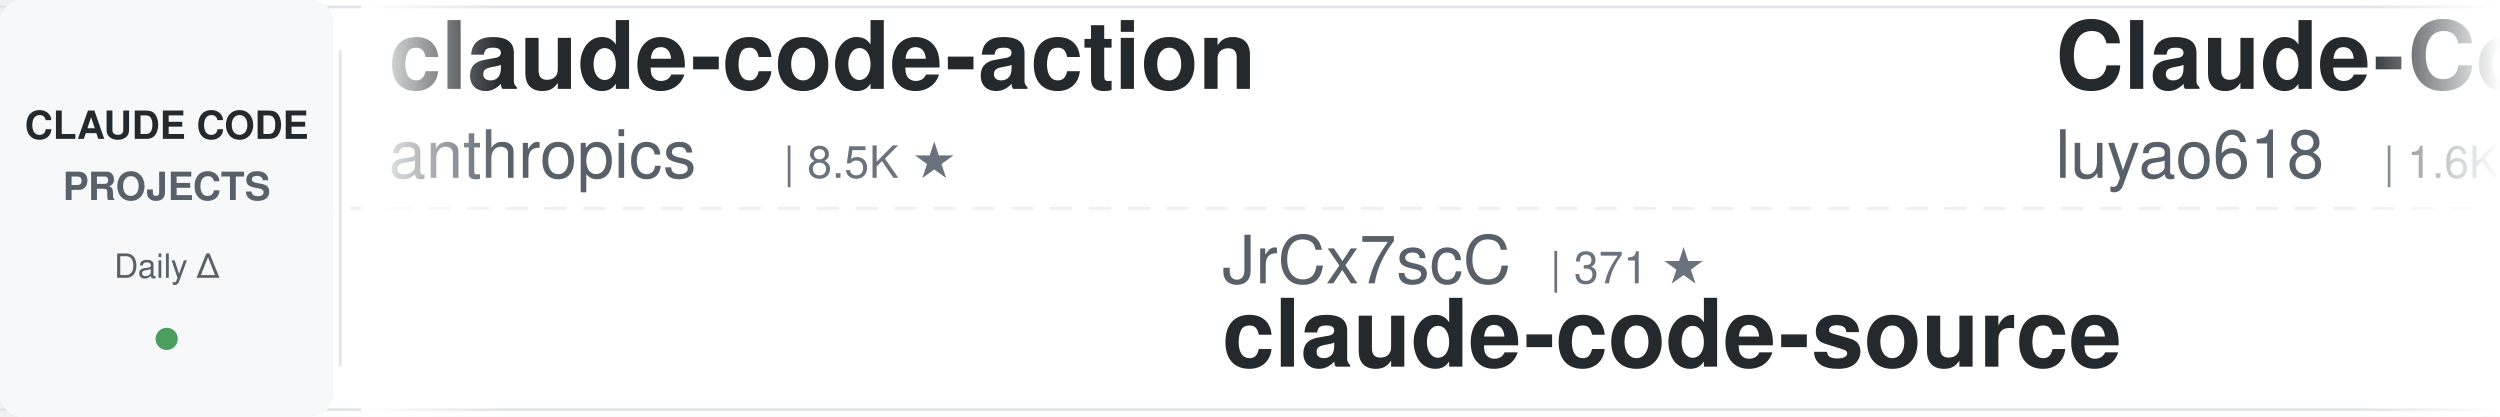
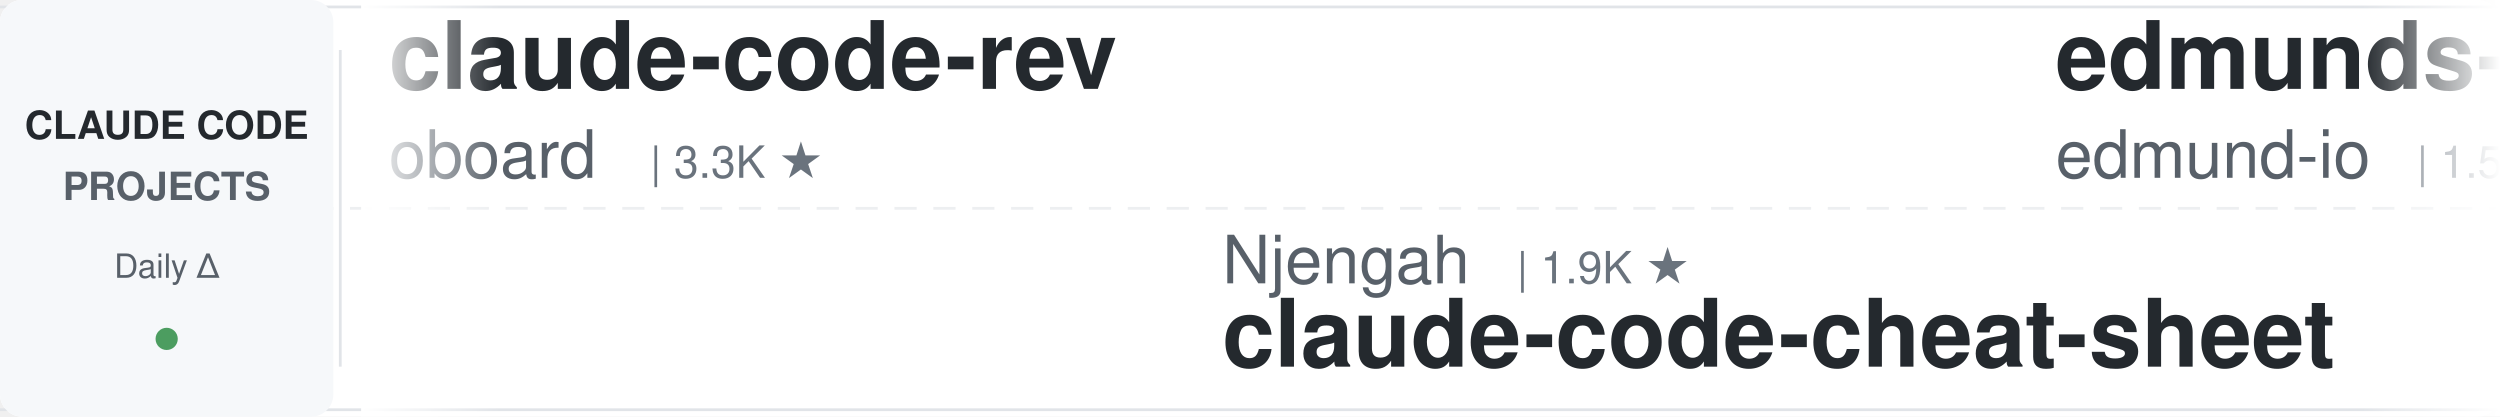
<svg xmlns="http://www.w3.org/2000/svg" width="900" height="150">
  <defs>
    <linearGradient id="leftFade" x1="0%" y1="0%" x2="100%" y2="0%">
      <stop offset="0%" style="stop-color:#ffffff;stop-opacity:1" />
      <stop offset="100%" style="stop-color:#ffffff;stop-opacity:0" />
    </linearGradient>
    <linearGradient id="rightFade" x1="0%" y1="0%" x2="100%" y2="0%">
      <stop offset="0%" style="stop-color:#ffffff;stop-opacity:0" />
      <stop offset="100%" style="stop-color:#ffffff;stop-opacity:1" />
    </linearGradient>
  </defs>
  <rect width="900" height="150" fill="#ffffff" rx="8" />
  <rect x="0" y="2" width="900" height="1" fill="#e1e4e8" />
  <rect x="0" y="147" width="900" height="1" fill="#e1e4e8" />
  <line x1="0" y1="75" x2="900" y2="75" stroke="#e1e4e8" stroke-width="1" stroke-dasharray="8 6" opacity="0.6" />
  <rect x="0" y="0" width="120" height="150" fill="#f6f8fa" rx="8" />
  <text x="60" y="50" font-family="-apple-system, BlinkMacSystemFont, 'Segoe UI', Helvetica, Arial, sans-serif" font-size="14" font-weight="600" fill="#24292e" text-anchor="middle">CLAUDE CODE</text>
  <text x="60" y="72" font-family="-apple-system, BlinkMacSystemFont, 'Segoe UI', Helvetica, Arial, sans-serif" font-size="14" font-weight="600" fill="#586069" text-anchor="middle">PROJECTS</text>
  <text x="60" y="100" font-family="-apple-system, BlinkMacSystemFont, 'Segoe UI', Helvetica, Arial, sans-serif" font-size="12" font-weight="500" fill="#586069" text-anchor="middle">Daily Δ</text>
  <circle cx="60" cy="122" r="4" fill="#22863a" opacity="0.8" />
  <rect x="122" y="18" width="1" height="114" fill="#e1e4e8" />
  <clipPath id="tickerClip">
    <rect x="130" y="0" width="770" height="150" />
  </clipPath>
  <g clip-path="url(#tickerClip)">
    <g id="tickerItems">
      <animateTransform attributeName="transform" attributeType="XML" type="translate" from="0 0" to="-3000 0" dur="54s" repeatCount="indefinite" />
      <g transform="translate(0, 0)">
-         <text x="140" y="32" font-family="-apple-system, BlinkMacSystemFont, 'Segoe UI', Helvetica, Arial, sans-serif" font-size="34" font-weight="600" fill="#24292e">claude-code-action</text>
-         <text x="140" y="64" font-family="-apple-system, BlinkMacSystemFont, 'Segoe UI', Helvetica, Arial, sans-serif" font-size="24" font-weight="400" fill="#586069">anthropics</text>
-         <text x="282" y="64" font-family="-apple-system, BlinkMacSystemFont, 'Segoe UI', Helvetica, Arial, sans-serif" font-size="16" font-weight="500" fill="#6a737d">| 8.5K ★</text>
+         <text x="140" y="32" font-family="-apple-system, BlinkMacSystemFont, 'Segoe UI', Helvetica, Arial, sans-serif" font-size="34" font-weight="600" fill="#24292e">claude-code-rev</text>
+         <text x="140" y="64" font-family="-apple-system, BlinkMacSystemFont, 'Segoe UI', Helvetica, Arial, sans-serif" font-size="24" font-weight="400" fill="#586069">oboard</text>
+         <text x="234" y="64" font-family="-apple-system, BlinkMacSystemFont, 'Segoe UI', Helvetica, Arial, sans-serif" font-size="16" font-weight="500" fill="#6a737d">| 3.3K ★</text>
      </g>
      <g transform="translate(300, 0)">
-         <text x="140" y="102" font-family="-apple-system, BlinkMacSystemFont, 'Segoe UI', Helvetica, Arial, sans-serif" font-size="24" font-weight="400" fill="#586069">JrCx7scC</text>
-         <text x="258" y="102" font-family="-apple-system, BlinkMacSystemFont, 'Segoe UI', Helvetica, Arial, sans-serif" font-size="16" font-weight="500" fill="#6a737d">| 371 ★</text>
-         <text x="140" y="132" font-family="-apple-system, BlinkMacSystemFont, 'Segoe UI', Helvetica, Arial, sans-serif" font-size="34" font-weight="600" fill="#24292e">claude-code-source</text>
+         <text x="140" y="102" font-family="-apple-system, BlinkMacSystemFont, 'Segoe UI', Helvetica, Arial, sans-serif" font-size="24" font-weight="400" fill="#586069">Njengah</text>
+         <text x="246" y="102" font-family="-apple-system, BlinkMacSystemFont, 'Segoe UI', Helvetica, Arial, sans-serif" font-size="16" font-weight="500" fill="#6a737d">| 1.9K ★</text>
+         <text x="140" y="132" font-family="-apple-system, BlinkMacSystemFont, 'Segoe UI', Helvetica, Arial, sans-serif" font-size="34" font-weight="600" fill="#24292e">claude-code-cheat-sheet</text>
      </g>
      <g transform="translate(600, 0)">
-         <text x="140" y="32" font-family="-apple-system, BlinkMacSystemFont, 'Segoe UI', Helvetica, Arial, sans-serif" font-size="34" font-weight="600" fill="#24292e">Claude-Code-Source-Study</text>
-         <text x="140" y="64" font-family="-apple-system, BlinkMacSystemFont, 'Segoe UI', Helvetica, Arial, sans-serif" font-size="24" font-weight="400" fill="#586069">luyao618</text>
-         <text x="258" y="64" font-family="-apple-system, BlinkMacSystemFont, 'Segoe UI', Helvetica, Arial, sans-serif" font-size="16" font-weight="500" fill="#6a737d">| 1.6K ★</text>
+         <text x="140" y="32" font-family="-apple-system, BlinkMacSystemFont, 'Segoe UI', Helvetica, Arial, sans-serif" font-size="34" font-weight="600" fill="#24292e">edmunds-claude-code</text>
+         <text x="140" y="64" font-family="-apple-system, BlinkMacSystemFont, 'Segoe UI', Helvetica, Arial, sans-serif" font-size="24" font-weight="400" fill="#586069">edmund-io</text>
+         <text x="270" y="64" font-family="-apple-system, BlinkMacSystemFont, 'Segoe UI', Helvetica, Arial, sans-serif" font-size="16" font-weight="500" fill="#6a737d">| 1.5K ★</text>
      </g>
      <g transform="translate(900, 0)">
-         <text x="140" y="102" font-family="-apple-system, BlinkMacSystemFont, 'Segoe UI', Helvetica, Arial, sans-serif" font-size="24" font-weight="400" fill="#586069">Yeachan-Heo</text>
-         <text x="294" y="102" font-family="-apple-system, BlinkMacSystemFont, 'Segoe UI', Helvetica, Arial, sans-serif" font-size="16" font-weight="500" fill="#6a737d">| 38.3K ★</text>
-         <text x="140" y="132" font-family="-apple-system, BlinkMacSystemFont, 'Segoe UI', Helvetica, Arial, sans-serif" font-size="34" font-weight="600" fill="#24292e">oh-my-claudecode</text>
+         <text x="140" y="102" font-family="-apple-system, BlinkMacSystemFont, 'Segoe UI', Helvetica, Arial, sans-serif" font-size="24" font-weight="400" fill="#586069">andrew-kramer-inno</text>
+         <text x="378" y="102" font-family="-apple-system, BlinkMacSystemFont, 'Segoe UI', Helvetica, Arial, sans-serif" font-size="16" font-weight="500" fill="#6a737d">| 593 ★</text>
+         <text x="140" y="132" font-family="-apple-system, BlinkMacSystemFont, 'Segoe UI', Helvetica, Arial, sans-serif" font-size="34" font-weight="600" fill="#24292e">claude-code-source-build</text>
      </g>
      <g transform="translate(1200, 0)">
-         <text x="140" y="32" font-family="-apple-system, BlinkMacSystemFont, 'Segoe UI', Helvetica, Arial, sans-serif" font-size="34" font-weight="600" fill="#24292e">claude_codex_bridge</text>
-         <text x="140" y="64" font-family="-apple-system, BlinkMacSystemFont, 'Segoe UI', Helvetica, Arial, sans-serif" font-size="24" font-weight="400" fill="#586069">SeemSeam</text>
-         <text x="258" y="64" font-family="-apple-system, BlinkMacSystemFont, 'Segoe UI', Helvetica, Arial, sans-serif" font-size="16" font-weight="500" fill="#6a737d">| 3.4K ★</text>
+         <text x="140" y="32" font-family="-apple-system, BlinkMacSystemFont, 'Segoe UI', Helvetica, Arial, sans-serif" font-size="34" font-weight="600" fill="#24292e">ClaudeCodeAgents</text>
+         <text x="140" y="64" font-family="-apple-system, BlinkMacSystemFont, 'Segoe UI', Helvetica, Arial, sans-serif" font-size="24" font-weight="400" fill="#586069">darcyegb</text>
+         <text x="258" y="64" font-family="-apple-system, BlinkMacSystemFont, 'Segoe UI', Helvetica, Arial, sans-serif" font-size="16" font-weight="500" fill="#6a737d">| 753 ★</text>
      </g>
      <g transform="translate(1500, 0)">
-         <text x="140" y="102" font-family="-apple-system, BlinkMacSystemFont, 'Segoe UI', Helvetica, Arial, sans-serif" font-size="24" font-weight="400" fill="#586069">jeremylongshore</text>
-         <text x="342" y="102" font-family="-apple-system, BlinkMacSystemFont, 'Segoe UI', Helvetica, Arial, sans-serif" font-size="16" font-weight="500" fill="#6a737d">| 2.6K ★</text>
-         <text x="140" y="132" font-family="-apple-system, BlinkMacSystemFont, 'Segoe UI', Helvetica, Arial, sans-serif" font-size="34" font-weight="600" fill="#24292e">claude-code-plugins-plus...</text>
+         <text x="140" y="102" font-family="-apple-system, BlinkMacSystemFont, 'Segoe UI', Helvetica, Arial, sans-serif" font-size="24" font-weight="400" fill="#586069">centminmod</text>
+         <text x="282" y="102" font-family="-apple-system, BlinkMacSystemFont, 'Segoe UI', Helvetica, Arial, sans-serif" font-size="16" font-weight="500" fill="#6a737d">| 2.5K ★</text>
+         <text x="140" y="132" font-family="-apple-system, BlinkMacSystemFont, 'Segoe UI', Helvetica, Arial, sans-serif" font-size="34" font-weight="600" fill="#24292e">my-claude-code-setup</text>
      </g>
      <g transform="translate(1800, 0)">
-         <text x="140" y="32" font-family="-apple-system, BlinkMacSystemFont, 'Segoe UI', Helvetica, Arial, sans-serif" font-size="34" font-weight="600" fill="#24292e">Claude-Code-Usage-Monito...</text>
-         <text x="140" y="64" font-family="-apple-system, BlinkMacSystemFont, 'Segoe UI', Helvetica, Arial, sans-serif" font-size="24" font-weight="400" fill="#586069">Maciek-roboblog</text>
-         <text x="342" y="64" font-family="-apple-system, BlinkMacSystemFont, 'Segoe UI', Helvetica, Arial, sans-serif" font-size="16" font-weight="500" fill="#6a737d">| 8.6K ★</text>
+         <text x="140" y="32" font-family="-apple-system, BlinkMacSystemFont, 'Segoe UI', Helvetica, Arial, sans-serif" font-size="34" font-weight="600" fill="#24292e">claude-code-local</text>
+         <text x="140" y="64" font-family="-apple-system, BlinkMacSystemFont, 'Segoe UI', Helvetica, Arial, sans-serif" font-size="24" font-weight="400" fill="#586069">nicedreamzapp</text>
+         <text x="318" y="64" font-family="-apple-system, BlinkMacSystemFont, 'Segoe UI', Helvetica, Arial, sans-serif" font-size="16" font-weight="500" fill="#6a737d">| 3.0K ★</text>
      </g>
      <g transform="translate(2100, 0)">
-         <text x="140" y="102" font-family="-apple-system, BlinkMacSystemFont, 'Segoe UI', Helvetica, Arial, sans-serif" font-size="24" font-weight="400" fill="#586069">edmund-io</text>
-         <text x="270" y="102" font-family="-apple-system, BlinkMacSystemFont, 'Segoe UI', Helvetica, Arial, sans-serif" font-size="16" font-weight="500" fill="#6a737d">| 1.5K ★</text>
-         <text x="140" y="132" font-family="-apple-system, BlinkMacSystemFont, 'Segoe UI', Helvetica, Arial, sans-serif" font-size="34" font-weight="600" fill="#24292e">edmunds-claude-code</text>
+         <text x="140" y="102" font-family="-apple-system, BlinkMacSystemFont, 'Segoe UI', Helvetica, Arial, sans-serif" font-size="24" font-weight="400" fill="#586069">VoltAgent</text>
+         <text x="270" y="102" font-family="-apple-system, BlinkMacSystemFont, 'Segoe UI', Helvetica, Arial, sans-serif" font-size="16" font-weight="500" fill="#6a737d">| 24.0K ★</text>
+         <text x="140" y="132" font-family="-apple-system, BlinkMacSystemFont, 'Segoe UI', Helvetica, Arial, sans-serif" font-size="34" font-weight="600" fill="#24292e">awesome-claude-code-suba...</text>
      </g>
      <g transform="translate(2400, 0)">
-         <text x="140" y="32" font-family="-apple-system, BlinkMacSystemFont, 'Segoe UI', Helvetica, Arial, sans-serif" font-size="34" font-weight="600" fill="#24292e">Claude-Code-Game-Studios</text>
-         <text x="140" y="64" font-family="-apple-system, BlinkMacSystemFont, 'Segoe UI', Helvetica, Arial, sans-serif" font-size="24" font-weight="400" fill="#586069">Donchitos</text>
-         <text x="270" y="64" font-family="-apple-system, BlinkMacSystemFont, 'Segoe UI', Helvetica, Arial, sans-serif" font-size="16" font-weight="500" fill="#6a737d">| 23.6K ★</text>
+         <text x="140" y="32" font-family="-apple-system, BlinkMacSystemFont, 'Segoe UI', Helvetica, Arial, sans-serif" font-size="34" font-weight="600" fill="#24292e">claude-code-ultimate-gui...</text>
+         <text x="140" y="64" font-family="-apple-system, BlinkMacSystemFont, 'Segoe UI', Helvetica, Arial, sans-serif" font-size="24" font-weight="400" fill="#586069">FlorianBruniaux</text>
+         <text x="342" y="64" font-family="-apple-system, BlinkMacSystemFont, 'Segoe UI', Helvetica, Arial, sans-serif" font-size="16" font-weight="500" fill="#6a737d">| 5.6K ★</text>
      </g>
      <g transform="translate(2700, 0)">
-         <text x="140" y="102" font-family="-apple-system, BlinkMacSystemFont, 'Segoe UI', Helvetica, Arial, sans-serif" font-size="24" font-weight="400" fill="#586069">FlorianBruniaux</text>
-         <text x="342" y="102" font-family="-apple-system, BlinkMacSystemFont, 'Segoe UI', Helvetica, Arial, sans-serif" font-size="16" font-weight="500" fill="#6a737d">| 5.6K ★</text>
-         <text x="140" y="132" font-family="-apple-system, BlinkMacSystemFont, 'Segoe UI', Helvetica, Arial, sans-serif" font-size="34" font-weight="600" fill="#24292e">claude-code-ultimate-gui...</text>
+         <text x="140" y="102" font-family="-apple-system, BlinkMacSystemFont, 'Segoe UI', Helvetica, Arial, sans-serif" font-size="24" font-weight="400" fill="#586069">wanshuiyin</text>
+         <text x="282" y="102" font-family="-apple-system, BlinkMacSystemFont, 'Segoe UI', Helvetica, Arial, sans-serif" font-size="16" font-weight="500" fill="#6a737d">| 14.2K ★</text>
+         <text x="140" y="132" font-family="-apple-system, BlinkMacSystemFont, 'Segoe UI', Helvetica, Arial, sans-serif" font-size="34" font-weight="600" fill="#24292e">Auto-claude-code-researc...</text>
      </g>
      <g transform="translate(3000, 0)">
-         <text x="140" y="32" font-family="-apple-system, BlinkMacSystemFont, 'Segoe UI', Helvetica, Arial, sans-serif" font-size="34" font-weight="600" fill="#24292e">claude-code-action</text>
-         <text x="140" y="64" font-family="-apple-system, BlinkMacSystemFont, 'Segoe UI', Helvetica, Arial, sans-serif" font-size="24" font-weight="400" fill="#586069">anthropics</text>
-         <text x="282" y="64" font-family="-apple-system, BlinkMacSystemFont, 'Segoe UI', Helvetica, Arial, sans-serif" font-size="16" font-weight="500" fill="#6a737d">| 8.5K ★</text>
+         <text x="140" y="32" font-family="-apple-system, BlinkMacSystemFont, 'Segoe UI', Helvetica, Arial, sans-serif" font-size="34" font-weight="600" fill="#24292e">claude-code-rev</text>
+         <text x="140" y="64" font-family="-apple-system, BlinkMacSystemFont, 'Segoe UI', Helvetica, Arial, sans-serif" font-size="24" font-weight="400" fill="#586069">oboard</text>
+         <text x="234" y="64" font-family="-apple-system, BlinkMacSystemFont, 'Segoe UI', Helvetica, Arial, sans-serif" font-size="16" font-weight="500" fill="#6a737d">| 3.3K ★</text>
      </g>
      <g transform="translate(3300, 0)">
-         <text x="140" y="102" font-family="-apple-system, BlinkMacSystemFont, 'Segoe UI', Helvetica, Arial, sans-serif" font-size="24" font-weight="400" fill="#586069">JrCx7scC</text>
-         <text x="258" y="102" font-family="-apple-system, BlinkMacSystemFont, 'Segoe UI', Helvetica, Arial, sans-serif" font-size="16" font-weight="500" fill="#6a737d">| 371 ★</text>
-         <text x="140" y="132" font-family="-apple-system, BlinkMacSystemFont, 'Segoe UI', Helvetica, Arial, sans-serif" font-size="34" font-weight="600" fill="#24292e">claude-code-source</text>
+         <text x="140" y="102" font-family="-apple-system, BlinkMacSystemFont, 'Segoe UI', Helvetica, Arial, sans-serif" font-size="24" font-weight="400" fill="#586069">Njengah</text>
+         <text x="246" y="102" font-family="-apple-system, BlinkMacSystemFont, 'Segoe UI', Helvetica, Arial, sans-serif" font-size="16" font-weight="500" fill="#6a737d">| 1.9K ★</text>
+         <text x="140" y="132" font-family="-apple-system, BlinkMacSystemFont, 'Segoe UI', Helvetica, Arial, sans-serif" font-size="34" font-weight="600" fill="#24292e">claude-code-cheat-sheet</text>
      </g>
      <g transform="translate(3600, 0)">
-         <text x="140" y="32" font-family="-apple-system, BlinkMacSystemFont, 'Segoe UI', Helvetica, Arial, sans-serif" font-size="34" font-weight="600" fill="#24292e">Claude-Code-Source-Study</text>
-         <text x="140" y="64" font-family="-apple-system, BlinkMacSystemFont, 'Segoe UI', Helvetica, Arial, sans-serif" font-size="24" font-weight="400" fill="#586069">luyao618</text>
-         <text x="258" y="64" font-family="-apple-system, BlinkMacSystemFont, 'Segoe UI', Helvetica, Arial, sans-serif" font-size="16" font-weight="500" fill="#6a737d">| 1.6K ★</text>
+         <text x="140" y="32" font-family="-apple-system, BlinkMacSystemFont, 'Segoe UI', Helvetica, Arial, sans-serif" font-size="34" font-weight="600" fill="#24292e">edmunds-claude-code</text>
+         <text x="140" y="64" font-family="-apple-system, BlinkMacSystemFont, 'Segoe UI', Helvetica, Arial, sans-serif" font-size="24" font-weight="400" fill="#586069">edmund-io</text>
+         <text x="270" y="64" font-family="-apple-system, BlinkMacSystemFont, 'Segoe UI', Helvetica, Arial, sans-serif" font-size="16" font-weight="500" fill="#6a737d">| 1.5K ★</text>
      </g>
      <g transform="translate(3900, 0)">
-         <text x="140" y="102" font-family="-apple-system, BlinkMacSystemFont, 'Segoe UI', Helvetica, Arial, sans-serif" font-size="24" font-weight="400" fill="#586069">Yeachan-Heo</text>
-         <text x="294" y="102" font-family="-apple-system, BlinkMacSystemFont, 'Segoe UI', Helvetica, Arial, sans-serif" font-size="16" font-weight="500" fill="#6a737d">| 38.3K ★</text>
-         <text x="140" y="132" font-family="-apple-system, BlinkMacSystemFont, 'Segoe UI', Helvetica, Arial, sans-serif" font-size="34" font-weight="600" fill="#24292e">oh-my-claudecode</text>
+         <text x="140" y="102" font-family="-apple-system, BlinkMacSystemFont, 'Segoe UI', Helvetica, Arial, sans-serif" font-size="24" font-weight="400" fill="#586069">andrew-kramer-inno</text>
+         <text x="378" y="102" font-family="-apple-system, BlinkMacSystemFont, 'Segoe UI', Helvetica, Arial, sans-serif" font-size="16" font-weight="500" fill="#6a737d">| 593 ★</text>
+         <text x="140" y="132" font-family="-apple-system, BlinkMacSystemFont, 'Segoe UI', Helvetica, Arial, sans-serif" font-size="34" font-weight="600" fill="#24292e">claude-code-source-build</text>
      </g>
    </g>
  </g>
  <rect x="130" y="0" width="50" height="150" fill="url(#leftFade)" />
  <rect x="850" y="0" width="50" height="150" fill="url(#rightFade)" />
</svg>
